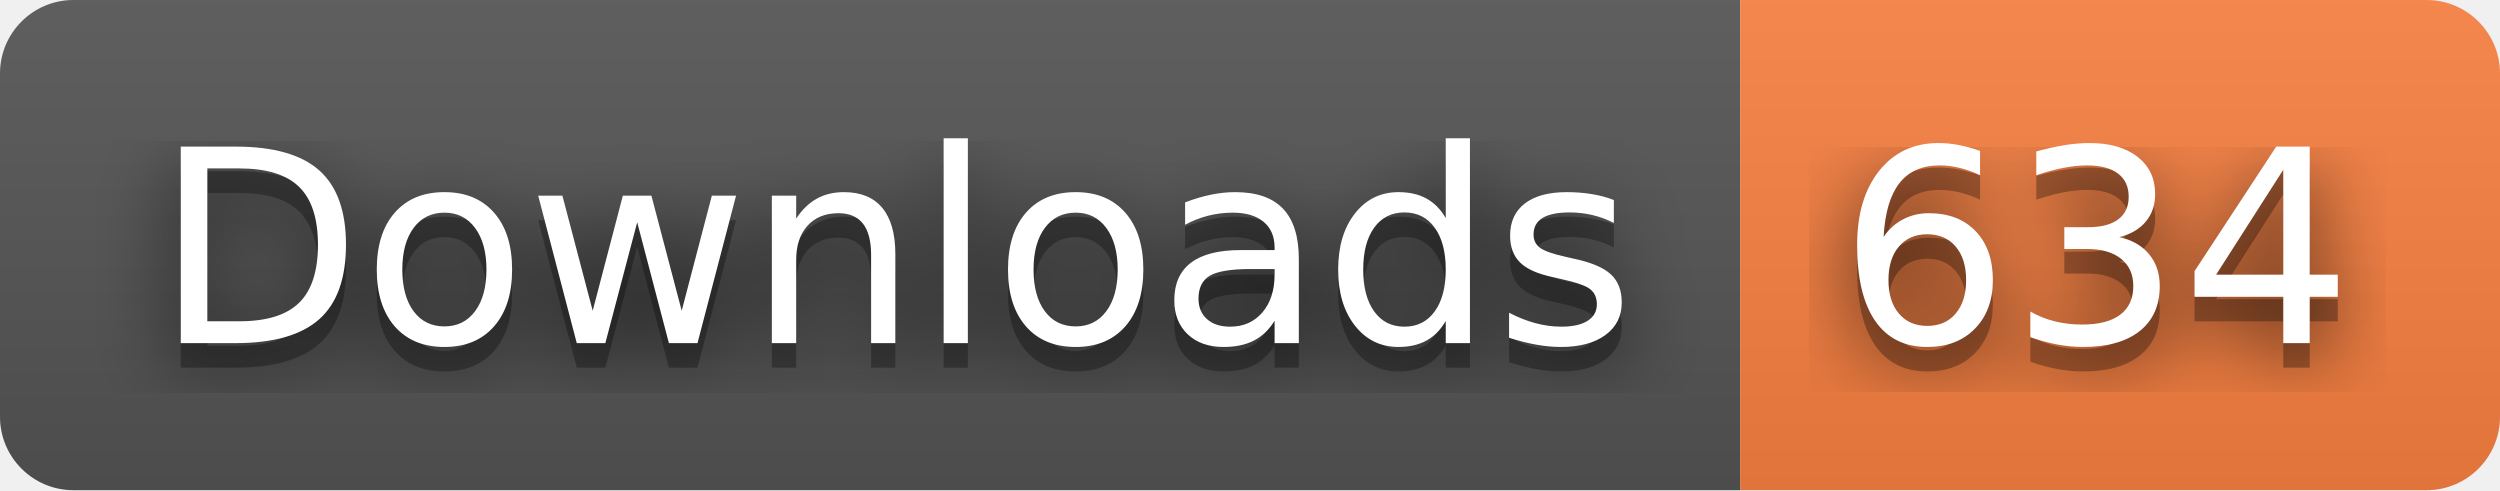
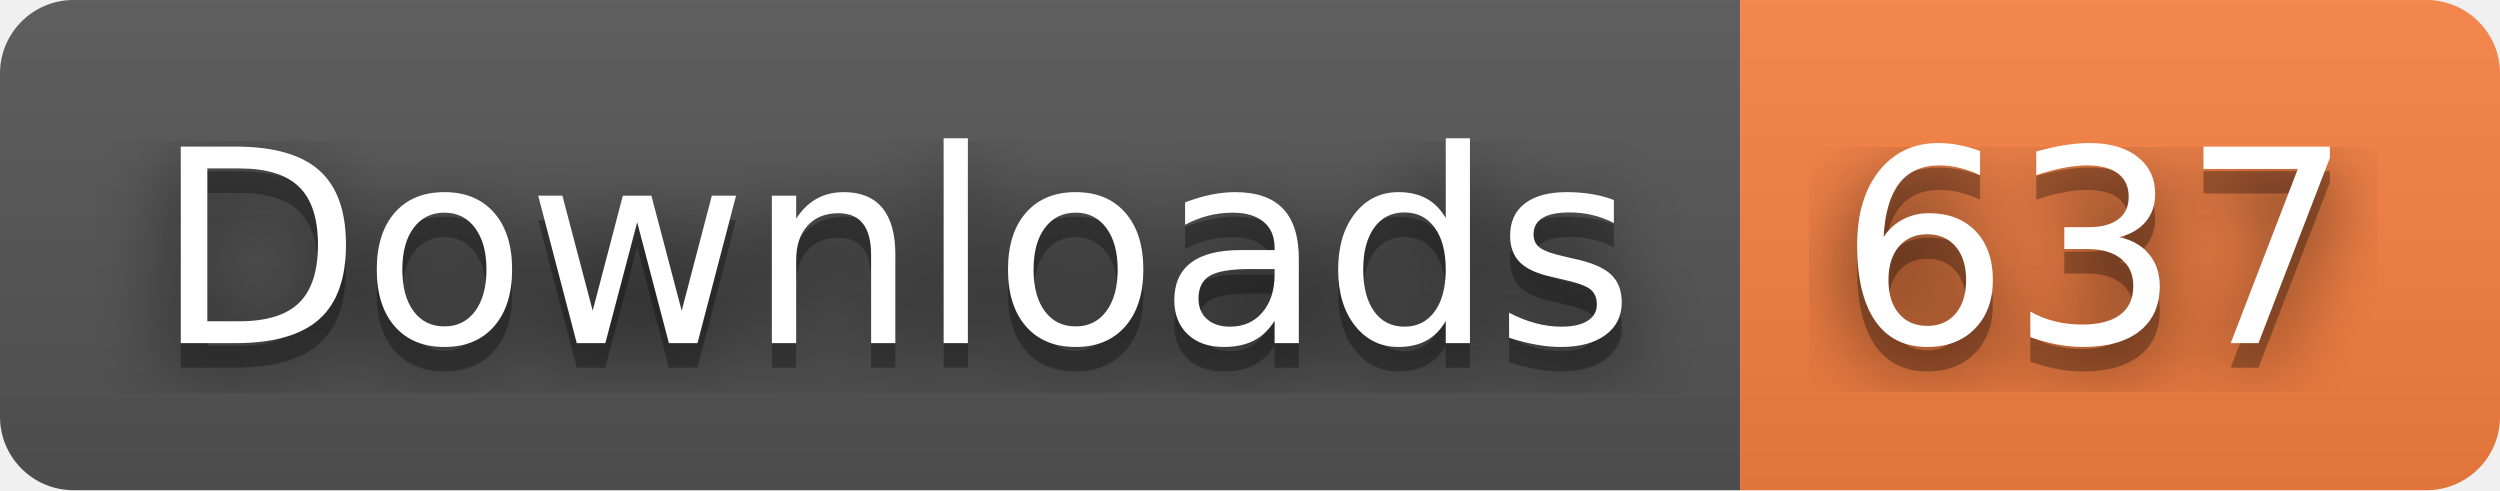
- <svg xmlns="http://www.w3.org/2000/svg" width="102" height="20" role="img" aria-label="Downloads: 634">
+ <svg xmlns="http://www.w3.org/2000/svg" width="102" height="20" role="img" aria-label="Downloads: 637">
  <filter id="blur">
    <feGaussianBlur stdDeviation="16" />
  </filter>
  <linearGradient id="s" x2="0" y2="100%">
    <stop offset="0" stop-color="#bbb" stop-opacity=".1" />
    <stop offset="1" stop-opacity=".1" />
  </linearGradient>
  <clipPath id="r">
    <rect width="102" height="20" rx="3" />
  </clipPath>
  <g clip-path="url(#r)">
    <rect width="71" height="20" fill="#555" />
    <rect x="71" width="31" height="20" fill="#fa8142" />
    <rect width="102" height="20" fill="url(#s)" />
  </g>
  <g fill="#fff" text-anchor="middle" font-family="Verdana,Geneva,DejaVu Sans,sans-serif" text-rendering="geometricPrecision" font-size="110">
    <g transform="scale(.1)">
      <g aria-hidden="true" fill="#010101">
        <text x="365" y="150" fill-opacity=".8" filter="url(#blur)" textLength="610">Downloads</text>
        <text x="365" y="150" fill-opacity=".3" textLength="610">Downloads</text>
      </g>
      <text x="365" y="140" textLength="610">Downloads</text>
    </g>
    <g transform="scale(.1)">
      <g aria-hidden="true" fill="#010101">
-         <text x="855" y="150" fill-opacity=".8" filter="url(#blur)" textLength="210">634</text>
-         <text x="855" y="150" fill-opacity=".3" textLength="210">634</text>
+         <text x="855" y="150" fill-opacity=".8" filter="url(#blur)" textLength="210">637</text>
+         <text x="855" y="150" fill-opacity=".3" textLength="210">637</text>
      </g>
-       <text x="855" y="140" textLength="210">634</text>
+       <text x="855" y="140" textLength="210">637</text>
    </g>
  </g>
</svg>
